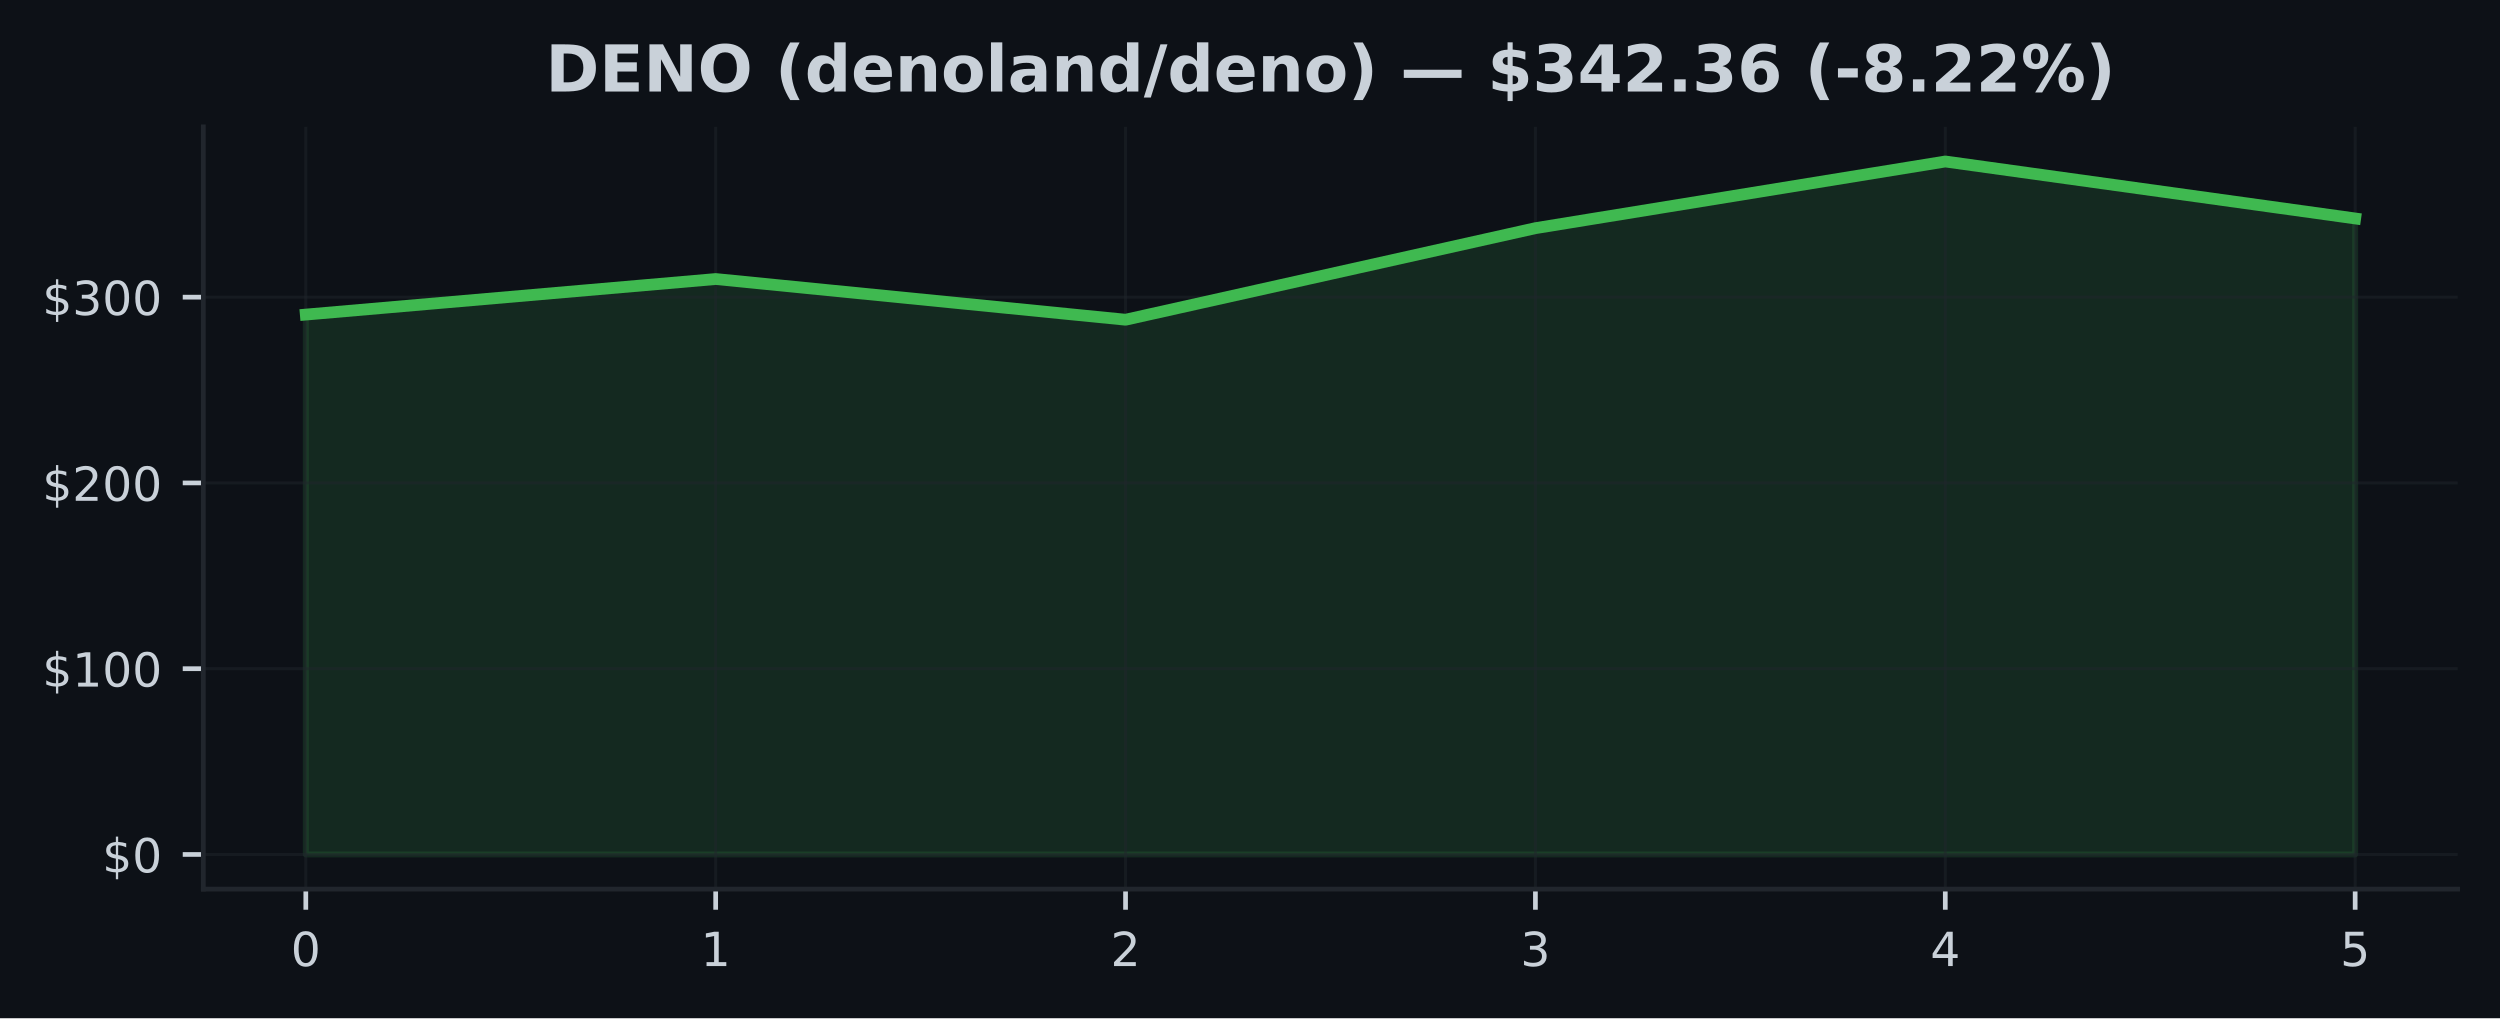
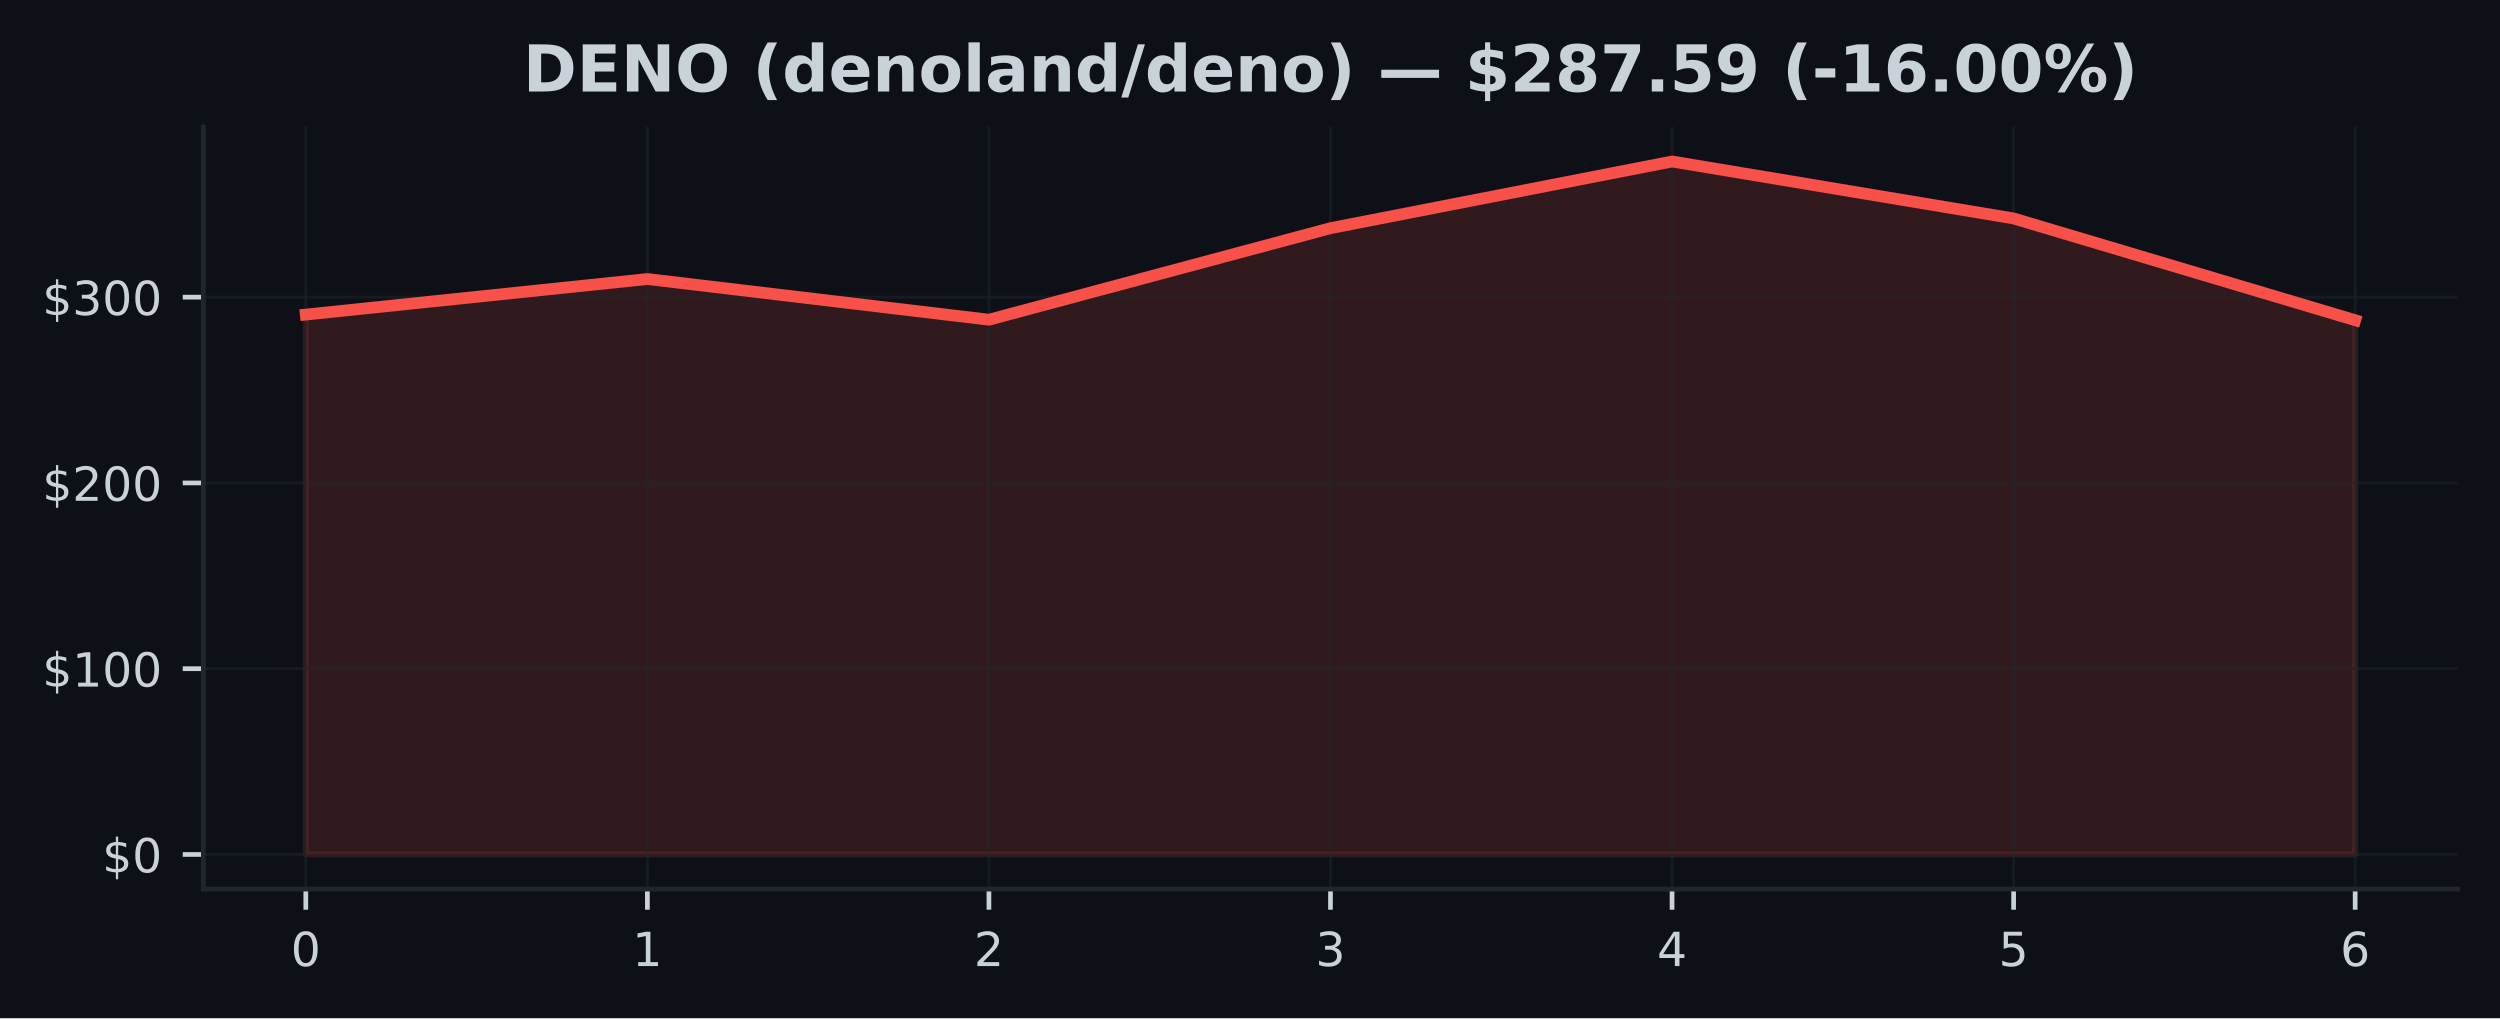
<svg xmlns="http://www.w3.org/2000/svg" xmlns:xlink="http://www.w3.org/1999/xlink" width="424.91pt" height="173.061pt" viewBox="0 0 424.91 173.061" version="1.1">
  <defs>
    <style type="text/css">*{stroke-linejoin: round; stroke-linecap: butt}</style>
  </defs>
  <g id="figure_1">
    <g id="patch_1">
      <path d="M 0 173.061  L 424.91 173.061  L 424.91 0  L 0 0  z " style="fill: #0d1117" />
    </g>
    <g id="axes_1">
      <g id="patch_2">
        <path d="M 34.56 151.118  L 417.71 151.118  L 417.71 21.558  L 34.56 21.558  z " style="fill: #0d1117" />
      </g>
      <g id="FillBetweenPolyCollection_1">
        <defs>
-           <path id="m0f480670f6" d="M 51.976 -27.832  L 51.976 -119.593  L 121.64 -125.636  L 191.303 -118.718  L 260.967 -134.281  L 330.63 -145.613  L 400.294 -135.93  L 400.294 -27.832  L 400.294 -27.832  L 330.63 -27.832  L 260.967 -27.832  L 191.303 -27.832  L 121.64 -27.832  L 51.976 -27.832  z " style="stroke: #3fb950; stroke-opacity: 0.15" />
+           <path id="mc754d5b08d" d="M 51.976 -27.832  L 51.976 -119.593  L 110.029 -125.636  L 168.082 -118.718  L 226.135 -134.281  L 284.188 -145.613  L 342.241 -135.93  L 400.294 -118.636  L 400.294 -27.832  L 400.294 -27.832  L 342.241 -27.832  L 284.188 -27.832  L 226.135 -27.832  L 168.082 -27.832  L 110.029 -27.832  L 51.976 -27.832  z " style="stroke: #f85149; stroke-opacity: 0.15" />
        </defs>
-         <g clip-path="url(#p6de5641d5c)">
-           <use xlink:href="#m0f480670f6" x="0" y="173.061" style="fill: #3fb950; fill-opacity: 0.15; stroke: #3fb950; stroke-opacity: 0.15" />
+         <g clip-path="url(#p083e4c0855)">
+           <use xlink:href="#mc754d5b08d" x="0" y="173.061" style="fill: #f85149; fill-opacity: 0.15; stroke: #f85149; stroke-opacity: 0.15" />
        </g>
      </g>
      <g id="matplotlib.axis_1">
        <g id="xtick_1">
          <g id="line2d_1">
-             <path d="M 51.976 151.118  L 51.976 21.558  " clip-path="url(#p6de5641d5c)" style="fill: none; stroke: #21262d; stroke-opacity: 0.5; stroke-width: 0.5; stroke-linecap: square" />
+             <path d="M 51.976 151.118  L 51.976 21.558  " clip-path="url(#p083e4c0855)" style="fill: none; stroke: #21262d; stroke-opacity: 0.5; stroke-width: 0.5; stroke-linecap: square" />
          </g>
          <g id="line2d_2">
            <defs>
-               <path id="m54c46530bb" d="M 0 0  L 0 3.5  " style="stroke: #c9d1d9; stroke-width: 0.8" />
+               <path id="mc50da87d10" d="M 0 0  L 0 3.5  " style="stroke: #c9d1d9; stroke-width: 0.8" />
            </defs>
            <g>
-               <use xlink:href="#m54c46530bb" x="51.976" y="151.118" style="fill: #c9d1d9; stroke: #c9d1d9; stroke-width: 0.8" />
+               <use xlink:href="#mc50da87d10" x="51.976" y="151.118" style="fill: #c9d1d9; stroke: #c9d1d9; stroke-width: 0.8" />
            </g>
          </g>
          <g id="text_1">
            <g style="fill: #c9d1d9" transform="translate(49.43091 164.197) scale(0.08 -0.08)">
              <defs>
                <path id="DejaVuSans-30" d="M 2034 4250  Q 1547 4250 1301 3770  Q 1056 3291 1056 2328  Q 1056 1369 1301 889  Q 1547 409 2034 409  Q 2525 409 2770 889  Q 3016 1369 3016 2328  Q 3016 3291 2770 3770  Q 2525 4250 2034 4250  z M 2034 4750  Q 2819 4750 3233 4129  Q 3647 3509 3647 2328  Q 3647 1150 3233 529  Q 2819 -91 2034 -91  Q 1250 -91 836 529  Q 422 1150 422 2328  Q 422 3509 836 4129  Q 1250 4750 2034 4750  z " transform="scale(0.015625)" />
              </defs>
              <use xlink:href="#DejaVuSans-30" />
            </g>
          </g>
        </g>
        <g id="xtick_2">
          <g id="line2d_3">
-             <path d="M 121.64 151.118  L 121.64 21.558  " clip-path="url(#p6de5641d5c)" style="fill: none; stroke: #21262d; stroke-opacity: 0.5; stroke-width: 0.5; stroke-linecap: square" />
+             <path d="M 110.029 151.118  L 110.029 21.558  " clip-path="url(#p083e4c0855)" style="fill: none; stroke: #21262d; stroke-opacity: 0.5; stroke-width: 0.5; stroke-linecap: square" />
          </g>
          <g id="line2d_4">
            <g>
-               <use xlink:href="#m54c46530bb" x="121.64" y="151.118" style="fill: #c9d1d9; stroke: #c9d1d9; stroke-width: 0.8" />
+               <use xlink:href="#mc50da87d10" x="110.029" y="151.118" style="fill: #c9d1d9; stroke: #c9d1d9; stroke-width: 0.8" />
            </g>
          </g>
          <g id="text_2">
-             <g style="fill: #c9d1d9" transform="translate(119.0945 164.197) scale(0.08 -0.08)">
+             <g style="fill: #c9d1d9" transform="translate(107.4839 164.197) scale(0.08 -0.08)">
              <defs>
                <path id="DejaVuSans-31" d="M 794 531  L 1825 531  L 1825 4091  L 703 3866  L 703 4441  L 1819 4666  L 2450 4666  L 2450 531  L 3481 531  L 3481 0  L 794 0  L 794 531  z " transform="scale(0.015625)" />
              </defs>
              <use xlink:href="#DejaVuSans-31" />
            </g>
          </g>
        </g>
        <g id="xtick_3">
          <g id="line2d_5">
-             <path d="M 191.303 151.118  L 191.303 21.558  " clip-path="url(#p6de5641d5c)" style="fill: none; stroke: #21262d; stroke-opacity: 0.5; stroke-width: 0.5; stroke-linecap: square" />
+             <path d="M 168.082 151.118  L 168.082 21.558  " clip-path="url(#p083e4c0855)" style="fill: none; stroke: #21262d; stroke-opacity: 0.5; stroke-width: 0.5; stroke-linecap: square" />
          </g>
          <g id="line2d_6">
            <g>
-               <use xlink:href="#m54c46530bb" x="191.303" y="151.118" style="fill: #c9d1d9; stroke: #c9d1d9; stroke-width: 0.8" />
+               <use xlink:href="#mc50da87d10" x="168.082" y="151.118" style="fill: #c9d1d9; stroke: #c9d1d9; stroke-width: 0.8" />
            </g>
          </g>
          <g id="text_3">
-             <g style="fill: #c9d1d9" transform="translate(188.7582 164.197) scale(0.08 -0.08)">
+             <g style="fill: #c9d1d9" transform="translate(165.537 164.197) scale(0.08 -0.08)">
              <defs>
                <path id="DejaVuSans-32" d="M 1228 531  L 3431 531  L 3431 0  L 469 0  L 469 531  Q 828 903 1448 1529  Q 2069 2156 2228 2338  Q 2531 2678 2651 2914  Q 2772 3150 2772 3378  Q 2772 3750 2511 3984  Q 2250 4219 1831 4219  Q 1534 4219 1204 4116  Q 875 4013 500 3803  L 500 4441  Q 881 4594 1212 4672  Q 1544 4750 1819 4750  Q 2544 4750 2975 4387  Q 3406 4025 3406 3419  Q 3406 3131 3298 2873  Q 3191 2616 2906 2266  Q 2828 2175 2409 1742  Q 1991 1309 1228 531  z " transform="scale(0.015625)" />
              </defs>
              <use xlink:href="#DejaVuSans-32" />
            </g>
          </g>
        </g>
        <g id="xtick_4">
          <g id="line2d_7">
-             <path d="M 260.967 151.118  L 260.967 21.558  " clip-path="url(#p6de5641d5c)" style="fill: none; stroke: #21262d; stroke-opacity: 0.5; stroke-width: 0.5; stroke-linecap: square" />
+             <path d="M 226.135 151.118  L 226.135 21.558  " clip-path="url(#p083e4c0855)" style="fill: none; stroke: #21262d; stroke-opacity: 0.5; stroke-width: 0.5; stroke-linecap: square" />
          </g>
          <g id="line2d_8">
            <g>
-               <use xlink:href="#m54c46530bb" x="260.967" y="151.118" style="fill: #c9d1d9; stroke: #c9d1d9; stroke-width: 0.8" />
+               <use xlink:href="#mc50da87d10" x="226.135" y="151.118" style="fill: #c9d1d9; stroke: #c9d1d9; stroke-width: 0.8" />
            </g>
          </g>
          <g id="text_4">
-             <g style="fill: #c9d1d9" transform="translate(258.4218 164.197) scale(0.08 -0.08)">
+             <g style="fill: #c9d1d9" transform="translate(223.59 164.197) scale(0.08 -0.08)">
              <defs>
                <path id="DejaVuSans-33" d="M 2597 2516  Q 3050 2419 3304 2112  Q 3559 1806 3559 1356  Q 3559 666 3084 287  Q 2609 -91 1734 -91  Q 1441 -91 1130 -33  Q 819 25 488 141  L 488 750  Q 750 597 1062 519  Q 1375 441 1716 441  Q 2309 441 2620 675  Q 2931 909 2931 1356  Q 2931 1769 2642 2001  Q 2353 2234 1838 2234  L 1294 2234  L 1294 2753  L 1863 2753  Q 2328 2753 2575 2939  Q 2822 3125 2822 3475  Q 2822 3834 2567 4026  Q 2313 4219 1838 4219  Q 1578 4219 1281 4162  Q 984 4106 628 3988  L 628 4550  Q 988 4650 1302 4700  Q 1616 4750 1894 4750  Q 2613 4750 3031 4423  Q 3450 4097 3450 3541  Q 3450 3153 3228 2886  Q 3006 2619 2597 2516  z " transform="scale(0.015625)" />
              </defs>
              <use xlink:href="#DejaVuSans-33" />
            </g>
          </g>
        </g>
        <g id="xtick_5">
          <g id="line2d_9">
-             <path d="M 330.63 151.118  L 330.63 21.558  " clip-path="url(#p6de5641d5c)" style="fill: none; stroke: #21262d; stroke-opacity: 0.5; stroke-width: 0.5; stroke-linecap: square" />
+             <path d="M 284.188 151.118  L 284.188 21.558  " clip-path="url(#p083e4c0855)" style="fill: none; stroke: #21262d; stroke-opacity: 0.5; stroke-width: 0.5; stroke-linecap: square" />
          </g>
          <g id="line2d_10">
            <g>
-               <use xlink:href="#m54c46530bb" x="330.63" y="151.118" style="fill: #c9d1d9; stroke: #c9d1d9; stroke-width: 0.8" />
+               <use xlink:href="#mc50da87d10" x="284.188" y="151.118" style="fill: #c9d1d9; stroke: #c9d1d9; stroke-width: 0.8" />
            </g>
          </g>
          <g id="text_5">
-             <g style="fill: #c9d1d9" transform="translate(328.0855 164.197) scale(0.08 -0.08)">
+             <g style="fill: #c9d1d9" transform="translate(281.643 164.197) scale(0.08 -0.08)">
              <defs>
                <path id="DejaVuSans-34" d="M 2419 4116  L 825 1625  L 2419 1625  L 2419 4116  z M 2253 4666  L 3047 4666  L 3047 1625  L 3713 1625  L 3713 1100  L 3047 1100  L 3047 0  L 2419 0  L 2419 1100  L 313 1100  L 313 1709  L 2253 4666  z " transform="scale(0.015625)" />
              </defs>
              <use xlink:href="#DejaVuSans-34" />
            </g>
          </g>
        </g>
        <g id="xtick_6">
          <g id="line2d_11">
-             <path d="M 400.294 151.118  L 400.294 21.558  " clip-path="url(#p6de5641d5c)" style="fill: none; stroke: #21262d; stroke-opacity: 0.5; stroke-width: 0.5; stroke-linecap: square" />
+             <path d="M 342.241 151.118  L 342.241 21.558  " clip-path="url(#p083e4c0855)" style="fill: none; stroke: #21262d; stroke-opacity: 0.5; stroke-width: 0.5; stroke-linecap: square" />
          </g>
          <g id="line2d_12">
            <g>
-               <use xlink:href="#m54c46530bb" x="400.294" y="151.118" style="fill: #c9d1d9; stroke: #c9d1d9; stroke-width: 0.8" />
+               <use xlink:href="#mc50da87d10" x="342.241" y="151.118" style="fill: #c9d1d9; stroke: #c9d1d9; stroke-width: 0.8" />
            </g>
          </g>
          <g id="text_6">
+             <g style="fill: #c9d1d9" transform="translate(339.6961 164.197) scale(0.08 -0.08)">
+               <defs>
+                 <path id="DejaVuSans-35" d="M 691 4666  L 3169 4666  L 3169 4134  L 1269 4134  L 1269 2991  Q 1406 3038 1543 3061  Q 1681 3084 1819 3084  Q 2600 3084 3056 2656  Q 3513 2228 3513 1497  Q 3513 744 3044 326  Q 2575 -91 1722 -91  Q 1428 -91 1123 -41  Q 819 9 494 109  L 494 744  Q 775 591 1075 516  Q 1375 441 1709 441  Q 2250 441 2565 725  Q 2881 1009 2881 1497  Q 2881 1984 2565 2268  Q 2250 2553 1709 2553  Q 1456 2553 1204 2497  Q 953 2441 691 2322  L 691 4666  z " transform="scale(0.015625)" />
+               </defs>
+               <use xlink:href="#DejaVuSans-35" />
+             </g>
+           </g>
+         </g>
+         <g id="xtick_7">
+           <g id="line2d_13">
+             <path d="M 400.294 151.118  L 400.294 21.558  " clip-path="url(#p083e4c0855)" style="fill: none; stroke: #21262d; stroke-opacity: 0.5; stroke-width: 0.5; stroke-linecap: square" />
+           </g>
+           <g id="line2d_14">
+             <g>
+               <use xlink:href="#mc50da87d10" x="400.294" y="151.118" style="fill: #c9d1d9; stroke: #c9d1d9; stroke-width: 0.8" />
+             </g>
+           </g>
+           <g id="text_7">
            <g style="fill: #c9d1d9" transform="translate(397.7491 164.197) scale(0.08 -0.08)">
              <defs>
-                 <path id="DejaVuSans-35" d="M 691 4666  L 3169 4666  L 3169 4134  L 1269 4134  L 1269 2991  Q 1406 3038 1543 3061  Q 1681 3084 1819 3084  Q 2600 3084 3056 2656  Q 3513 2228 3513 1497  Q 3513 744 3044 326  Q 2575 -91 1722 -91  Q 1428 -91 1123 -41  Q 819 9 494 109  L 494 744  Q 775 591 1075 516  Q 1375 441 1709 441  Q 2250 441 2565 725  Q 2881 1009 2881 1497  Q 2881 1984 2565 2268  Q 2250 2553 1709 2553  Q 1456 2553 1204 2497  Q 953 2441 691 2322  L 691 4666  z " transform="scale(0.015625)" />
-               </defs>
-               <use xlink:href="#DejaVuSans-35" />
+                 <path id="DejaVuSans-36" d="M 2113 2584  Q 1688 2584 1439 2293  Q 1191 2003 1191 1497  Q 1191 994 1439 701  Q 1688 409 2113 409  Q 2538 409 2786 701  Q 3034 994 3034 1497  Q 3034 2003 2786 2293  Q 2538 2584 2113 2584  z M 3366 4563  L 3366 3988  Q 3128 4100 2886 4159  Q 2644 4219 2406 4219  Q 1781 4219 1451 3797  Q 1122 3375 1075 2522  Q 1259 2794 1537 2939  Q 1816 3084 2150 3084  Q 2853 3084 3261 2657  Q 3669 2231 3669 1497  Q 3669 778 3244 343  Q 2819 -91 2113 -91  Q 1303 -91 875 529  Q 447 1150 447 2328  Q 447 3434 972 4092  Q 1497 4750 2381 4750  Q 2619 4750 2861 4703  Q 3103 4656 3366 4563  z " transform="scale(0.015625)" />
+               </defs>
+               <use xlink:href="#DejaVuSans-36" />
            </g>
          </g>
        </g>
      </g>
      <g id="matplotlib.axis_2">
        <g id="ytick_1">
-           <g id="line2d_13">
-             <path d="M 34.56 145.229  L 417.71 145.229  " clip-path="url(#p6de5641d5c)" style="fill: none; stroke: #21262d; stroke-opacity: 0.5; stroke-width: 0.5; stroke-linecap: square" />
-           </g>
-           <g id="line2d_14">
+           <g id="line2d_15">
+             <path d="M 34.56 145.229  L 417.71 145.229  " clip-path="url(#p083e4c0855)" style="fill: none; stroke: #21262d; stroke-opacity: 0.5; stroke-width: 0.5; stroke-linecap: square" />
+           </g>
+           <g id="line2d_16">
            <defs>
-               <path id="m7e74f88d2f" d="M 0 0  L -3.5 0  " style="stroke: #c9d1d9; stroke-width: 0.8" />
+               <path id="m2c2df29577" d="M 0 0  L -3.5 0  " style="stroke: #c9d1d9; stroke-width: 0.8" />
            </defs>
            <g>
-               <use xlink:href="#m7e74f88d2f" x="34.56" y="145.229" style="fill: #c9d1d9; stroke: #c9d1d9; stroke-width: 0.8" />
-             </g>
-           </g>
-           <g id="text_7">
+               <use xlink:href="#m2c2df29577" x="34.56" y="145.229" style="fill: #c9d1d9; stroke: #c9d1d9; stroke-width: 0.8" />
+             </g>
+           </g>
+           <g id="text_8">
            <g style="fill: #c9d1d9" transform="translate(17.38 148.2686) scale(0.08 -0.08)">
              <defs>
                <path id="DejaVuSans-24" d="M 2163 -941  L 1850 -941  L 1847 0  Q 1519 6 1191 76  Q 863 147 531 288  L 531 850  Q 850 650 1176 548  Q 1503 447 1850 444  L 1850 1869  Q 1159 1981 845 2250  Q 531 2519 531 2988  Q 531 3497 872 3790  Q 1213 4084 1850 4128  L 1850 4863  L 2163 4863  L 2163 4138  Q 2453 4125 2725 4076  Q 2997 4028 3256 3944  L 3256 3397  Q 2997 3528 2723 3600  Q 2450 3672 2163 3684  L 2163 2350  Q 2872 2241 3206 1959  Q 3541 1678 3541 1191  Q 3541 663 3186 358  Q 2831 53 2163 6  L 2163 -941  z M 1850 2406  L 1850 3688  Q 1488 3647 1297 3481  Q 1106 3316 1106 3041  Q 1106 2772 1282 2622  Q 1459 2472 1850 2406  z M 2163 1806  L 2163 453  Q 2559 506 2761 678  Q 2963 850 2963 1131  Q 2963 1406 2770 1568  Q 2578 1731 2163 1806  z " transform="scale(0.015625)" />
              </defs>
              <use xlink:href="#DejaVuSans-24" />
              <use xlink:href="#DejaVuSans-30" transform="translate(63.62305 0)" />
            </g>
          </g>
        </g>
        <g id="ytick_2">
-           <g id="line2d_15">
-             <path d="M 34.56 113.655  L 417.71 113.655  " clip-path="url(#p6de5641d5c)" style="fill: none; stroke: #21262d; stroke-opacity: 0.5; stroke-width: 0.5; stroke-linecap: square" />
-           </g>
-           <g id="line2d_16">
-             <g>
-               <use xlink:href="#m7e74f88d2f" x="34.56" y="113.655" style="fill: #c9d1d9; stroke: #c9d1d9; stroke-width: 0.8" />
-             </g>
-           </g>
-           <g id="text_8">
+           <g id="line2d_17">
+             <path d="M 34.56 113.655  L 417.71 113.655  " clip-path="url(#p083e4c0855)" style="fill: none; stroke: #21262d; stroke-opacity: 0.5; stroke-width: 0.5; stroke-linecap: square" />
+           </g>
+           <g id="line2d_18">
+             <g>
+               <use xlink:href="#m2c2df29577" x="34.56" y="113.655" style="fill: #c9d1d9; stroke: #c9d1d9; stroke-width: 0.8" />
+             </g>
+           </g>
+           <g id="text_9">
            <g style="fill: #c9d1d9" transform="translate(7.2 116.6942) scale(0.08 -0.08)">
              <use xlink:href="#DejaVuSans-24" />
              <use xlink:href="#DejaVuSans-31" transform="translate(63.62305 0)" />
              <use xlink:href="#DejaVuSans-30" transform="translate(127.2461 0)" />
              <use xlink:href="#DejaVuSans-30" transform="translate(190.8691 0)" />
            </g>
          </g>
        </g>
        <g id="ytick_3">
-           <g id="line2d_17">
-             <path d="M 34.56 82.08  L 417.71 82.08  " clip-path="url(#p6de5641d5c)" style="fill: none; stroke: #21262d; stroke-opacity: 0.5; stroke-width: 0.5; stroke-linecap: square" />
-           </g>
-           <g id="line2d_18">
-             <g>
-               <use xlink:href="#m7e74f88d2f" x="34.56" y="82.08" style="fill: #c9d1d9; stroke: #c9d1d9; stroke-width: 0.8" />
-             </g>
-           </g>
-           <g id="text_9">
+           <g id="line2d_19">
+             <path d="M 34.56 82.08  L 417.71 82.08  " clip-path="url(#p083e4c0855)" style="fill: none; stroke: #21262d; stroke-opacity: 0.5; stroke-width: 0.5; stroke-linecap: square" />
+           </g>
+           <g id="line2d_20">
+             <g>
+               <use xlink:href="#m2c2df29577" x="34.56" y="82.08" style="fill: #c9d1d9; stroke: #c9d1d9; stroke-width: 0.8" />
+             </g>
+           </g>
+           <g id="text_10">
            <g style="fill: #c9d1d9" transform="translate(7.2 85.11985) scale(0.08 -0.08)">
              <use xlink:href="#DejaVuSans-24" />
              <use xlink:href="#DejaVuSans-32" transform="translate(63.62305 0)" />
              <use xlink:href="#DejaVuSans-30" transform="translate(127.2461 0)" />
              <use xlink:href="#DejaVuSans-30" transform="translate(190.8691 0)" />
            </g>
          </g>
        </g>
        <g id="ytick_4">
-           <g id="line2d_19">
-             <path d="M 34.56 50.506  L 417.71 50.506  " clip-path="url(#p6de5641d5c)" style="fill: none; stroke: #21262d; stroke-opacity: 0.5; stroke-width: 0.5; stroke-linecap: square" />
-           </g>
-           <g id="line2d_20">
-             <g>
-               <use xlink:href="#m7e74f88d2f" x="34.56" y="50.506" style="fill: #c9d1d9; stroke: #c9d1d9; stroke-width: 0.8" />
-             </g>
-           </g>
-           <g id="text_10">
+           <g id="line2d_21">
+             <path d="M 34.56 50.506  L 417.71 50.506  " clip-path="url(#p083e4c0855)" style="fill: none; stroke: #21262d; stroke-opacity: 0.5; stroke-width: 0.5; stroke-linecap: square" />
+           </g>
+           <g id="line2d_22">
+             <g>
+               <use xlink:href="#m2c2df29577" x="34.56" y="50.506" style="fill: #c9d1d9; stroke: #c9d1d9; stroke-width: 0.8" />
+             </g>
+           </g>
+           <g id="text_11">
            <g style="fill: #c9d1d9" transform="translate(7.2 53.5455) scale(0.08 -0.08)">
              <use xlink:href="#DejaVuSans-24" />
              <use xlink:href="#DejaVuSans-33" transform="translate(63.62305 0)" />
              <use xlink:href="#DejaVuSans-30" transform="translate(127.2461 0)" />
              <use xlink:href="#DejaVuSans-30" transform="translate(190.8691 0)" />
            </g>
          </g>
        </g>
      </g>
-       <g id="line2d_21">
-         <path d="M 51.976 53.468  L 121.64 47.424  L 191.303 54.342  L 260.967 38.779  L 330.63 27.447  L 400.294 37.131  " clip-path="url(#p6de5641d5c)" style="fill: none; stroke: #3fb950; stroke-width: 2; stroke-linecap: square" />
+       <g id="line2d_23">
+         <path d="M 51.976 53.468  L 110.029 47.424  L 168.082 54.342  L 226.135 38.779  L 284.188 27.447  L 342.241 37.131  L 400.294 54.425  " clip-path="url(#p083e4c0855)" style="fill: none; stroke: #f85149; stroke-width: 2; stroke-linecap: square" />
      </g>
      <g id="patch_3">
        <path d="M 34.56 151.118  L 34.56 21.558  " style="fill: none; stroke: #21262d; stroke-width: 0.8; stroke-linejoin: miter; stroke-linecap: square" />
      </g>
      <g id="patch_4">
        <path d="M 34.56 151.118  L 417.71 151.118  " style="fill: none; stroke: #21262d; stroke-width: 0.8; stroke-linejoin: miter; stroke-linecap: square" />
      </g>
-       <g id="text_11">
-         <g style="fill: #c9d1d9" transform="translate(92.72562 15.55828) scale(0.11 -0.11)">
+       <g id="text_12">
+         <g style="fill: #c9d1d9" transform="translate(88.89883 15.55828) scale(0.11 -0.11)">
          <defs>
            <path id="DejaVuSans-Bold-44" d="M 1791 3756  L 1791 909  L 2222 909  Q 2959 909 3348 1275  Q 3738 1641 3738 2338  Q 3738 3031 3350 3393  Q 2963 3756 2222 3756  L 1791 3756  z M 588 4666  L 1856 4666  Q 2919 4666 3439 4514  Q 3959 4363 4331 4000  Q 4659 3684 4818 3271  Q 4978 2859 4978 2338  Q 4978 1809 4818 1395  Q 4659 981 4331 666  Q 3956 303 3431 151  Q 2906 0 1856 0  L 588 0  L 588 4666  z " transform="scale(0.015625)" />
            <path id="DejaVuSans-Bold-45" d="M 588 4666  L 3834 4666  L 3834 3756  L 1791 3756  L 1791 2888  L 3713 2888  L 3713 1978  L 1791 1978  L 1791 909  L 3903 909  L 3903 0  L 588 0  L 588 4666  z " transform="scale(0.015625)" />
            <path id="DejaVuSans-Bold-4e" d="M 588 4666  L 1931 4666  L 3628 1466  L 3628 4666  L 4769 4666  L 4769 0  L 3425 0  L 1728 3200  L 1728 0  L 588 0  L 588 4666  z " transform="scale(0.015625)" />
            <path id="DejaVuSans-Bold-4f" d="M 2719 3878  Q 2169 3878 1866 3472  Q 1563 3066 1563 2328  Q 1563 1594 1866 1187  Q 2169 781 2719 781  Q 3272 781 3575 1187  Q 3878 1594 3878 2328  Q 3878 3066 3575 3472  Q 3272 3878 2719 3878  z M 2719 4750  Q 3844 4750 4481 4106  Q 5119 3463 5119 2328  Q 5119 1197 4481 553  Q 3844 -91 2719 -91  Q 1597 -91 958 553  Q 319 1197 319 2328  Q 319 3463 958 4106  Q 1597 4750 2719 4750  z " transform="scale(0.015625)" />
            <path id="DejaVuSans-Bold-20" transform="scale(0.015625)" />
            <path id="DejaVuSans-Bold-28" d="M 2413 -844  L 1484 -844  Q 1006 -72 778 623  Q 550 1319 550 2003  Q 550 2688 779 3389  Q 1009 4091 1484 4856  L 2413 4856  Q 2013 4116 1813 3408  Q 1613 2700 1613 2009  Q 1613 1319 1811 609  Q 2009 -100 2413 -844  z " transform="scale(0.015625)" />
            <path id="DejaVuSans-Bold-64" d="M 2919 2988  L 2919 4863  L 4044 4863  L 4044 0  L 2919 0  L 2919 506  Q 2688 197 2409 53  Q 2131 -91 1766 -91  Q 1119 -91 703 423  Q 288 938 288 1747  Q 288 2556 703 3070  Q 1119 3584 1766 3584  Q 2128 3584 2408 3439  Q 2688 3294 2919 2988  z M 2181 722  Q 2541 722 2730 984  Q 2919 1247 2919 1747  Q 2919 2247 2730 2509  Q 2541 2772 2181 2772  Q 1825 2772 1636 2509  Q 1447 2247 1447 1747  Q 1447 1247 1636 984  Q 1825 722 2181 722  z " transform="scale(0.015625)" />
            <path id="DejaVuSans-Bold-65" d="M 4031 1759  L 4031 1441  L 1416 1441  Q 1456 1047 1700 850  Q 1944 653 2381 653  Q 2734 653 3104 758  Q 3475 863 3866 1075  L 3866 213  Q 3469 63 3072 -14  Q 2675 -91 2278 -91  Q 1328 -91 801 392  Q 275 875 275 1747  Q 275 2603 792 3093  Q 1309 3584 2216 3584  Q 3041 3584 3536 3087  Q 4031 2591 4031 1759  z M 2881 2131  Q 2881 2450 2695 2645  Q 2509 2841 2209 2841  Q 1884 2841 1681 2658  Q 1478 2475 1428 2131  L 2881 2131  z " transform="scale(0.015625)" />
            <path id="DejaVuSans-Bold-6e" d="M 4056 2131  L 4056 0  L 2931 0  L 2931 347  L 2931 1631  Q 2931 2084 2911 2256  Q 2891 2428 2841 2509  Q 2775 2619 2662 2680  Q 2550 2741 2406 2741  Q 2056 2741 1856 2470  Q 1656 2200 1656 1722  L 1656 0  L 538 0  L 538 3500  L 1656 3500  L 1656 2988  Q 1909 3294 2193 3439  Q 2478 3584 2822 3584  Q 3428 3584 3742 3212  Q 4056 2841 4056 2131  z " transform="scale(0.015625)" />
            <path id="DejaVuSans-Bold-6f" d="M 2203 2784  Q 1831 2784 1636 2517  Q 1441 2250 1441 1747  Q 1441 1244 1636 976  Q 1831 709 2203 709  Q 2569 709 2762 976  Q 2956 1244 2956 1747  Q 2956 2250 2762 2517  Q 2569 2784 2203 2784  z M 2203 3584  Q 3106 3584 3614 3096  Q 4122 2609 4122 1747  Q 4122 884 3614 396  Q 3106 -91 2203 -91  Q 1297 -91 786 396  Q 275 884 275 1747  Q 275 2609 786 3096  Q 1297 3584 2203 3584  z " transform="scale(0.015625)" />
            <path id="DejaVuSans-Bold-6c" d="M 538 4863  L 1656 4863  L 1656 0  L 538 0  L 538 4863  z " transform="scale(0.015625)" />
            <path id="DejaVuSans-Bold-61" d="M 2106 1575  Q 1756 1575 1579 1456  Q 1403 1338 1403 1106  Q 1403 894 1545 773  Q 1688 653 1941 653  Q 2256 653 2472 879  Q 2688 1106 2688 1447  L 2688 1575  L 2106 1575  z M 3816 1997  L 3816 0  L 2688 0  L 2688 519  Q 2463 200 2181 54  Q 1900 -91 1497 -91  Q 953 -91 614 226  Q 275 544 275 1050  Q 275 1666 698 1953  Q 1122 2241 2028 2241  L 2688 2241  L 2688 2328  Q 2688 2594 2478 2717  Q 2269 2841 1825 2841  Q 1466 2841 1156 2769  Q 847 2697 581 2553  L 581 3406  Q 941 3494 1303 3539  Q 1666 3584 2028 3584  Q 2975 3584 3395 3211  Q 3816 2838 3816 1997  z " transform="scale(0.015625)" />
            <path id="DejaVuSans-Bold-2f" d="M 1644 4666  L 2338 4666  L 691 -594  L 0 -594  L 1644 4666  z " transform="scale(0.015625)" />
            <path id="DejaVuSans-Bold-29" d="M 513 -844  Q 913 -100 1113 609  Q 1313 1319 1313 2009  Q 1313 2700 1113 3408  Q 913 4116 513 4856  L 1441 4856  Q 1916 4091 2145 3389  Q 2375 2688 2375 2003  Q 2375 1319 2147 623  Q 1919 -72 1441 -844  L 513 -844  z " transform="scale(0.015625)" />
            <path id="DejaVuSans-Bold-2014" d="M 344 2156  L 6056 2156  L 6056 1350  L 344 1350  L 344 2156  z " transform="scale(0.015625)" />
            <path id="DejaVuSans-Bold-24" d="M 2484 -941  L 1978 -941  L 1975 0  Q 1584 16 1218 87  Q 853 159 506 288  L 506 1106  Q 866 922 1233 823  Q 1600 725 1978 713  L 1978 1684  L 1875 1703  Q 1128 1834 814 2115  Q 500 2397 500 2925  Q 500 3484 883 3798  Q 1266 4113 1975 4141  L 1978 4863  L 2484 4863  L 2484 4153  Q 2797 4128 3109 4075  Q 3422 4022 3738 3938  L 3738 3144  Q 3425 3275 3112 3348  Q 2800 3422 2484 3438  L 2484 2541  L 2584 2522  Q 3378 2397 3698 2105  Q 4019 1813 4019 1241  Q 4019 666 3637 358  Q 3256 50 2484 6  L 2484 -941  z M 1978 2613  L 1978 3428  Q 1756 3416 1623 3308  Q 1491 3200 1491 3034  Q 1491 2850 1612 2745  Q 1734 2641 1978 2613  z M 2484 1594  L 2484 725  Q 2756 728 2892 831  Q 3028 934 3028 1141  Q 3028 1353 2903 1458  Q 2778 1563 2484 1594  z " transform="scale(0.015625)" />
-             <path id="DejaVuSans-Bold-33" d="M 2981 2516  Q 3453 2394 3698 2092  Q 3944 1791 3944 1325  Q 3944 631 3412 270  Q 2881 -91 1863 -91  Q 1503 -91 1142 -33  Q 781 25 428 141  L 428 1069  Q 766 900 1098 814  Q 1431 728 1753 728  Q 2231 728 2486 893  Q 2741 1059 2741 1369  Q 2741 1688 2480 1852  Q 2219 2016 1709 2016  L 1228 2016  L 1228 2791  L 1734 2791  Q 2188 2791 2409 2933  Q 2631 3075 2631 3366  Q 2631 3634 2415 3781  Q 2200 3928 1806 3928  Q 1516 3928 1219 3862  Q 922 3797 628 3669  L 628 4550  Q 984 4650 1334 4700  Q 1684 4750 2022 4750  Q 2931 4750 3382 4451  Q 3834 4153 3834 3553  Q 3834 3144 3618 2883  Q 3403 2622 2981 2516  z " transform="scale(0.015625)" />
-             <path id="DejaVuSans-Bold-34" d="M 2356 3675  L 1038 1722  L 2356 1722  L 2356 3675  z M 2156 4666  L 3494 4666  L 3494 1722  L 4159 1722  L 4159 850  L 3494 850  L 3494 0  L 2356 0  L 2356 850  L 288 850  L 288 1881  L 2156 4666  z " transform="scale(0.015625)" />
            <path id="DejaVuSans-Bold-32" d="M 1844 884  L 3897 884  L 3897 0  L 506 0  L 506 884  L 2209 2388  Q 2438 2594 2547 2791  Q 2656 2988 2656 3200  Q 2656 3528 2436 3728  Q 2216 3928 1850 3928  Q 1569 3928 1234 3808  Q 900 3688 519 3450  L 519 4475  Q 925 4609 1322 4679  Q 1719 4750 2100 4750  Q 2938 4750 3402 4381  Q 3866 4013 3866 3353  Q 3866 2972 3669 2642  Q 3472 2313 2841 1759  L 1844 884  z " transform="scale(0.015625)" />
+             <path id="DejaVuSans-Bold-38" d="M 2228 2088  Q 1891 2088 1709 1903  Q 1528 1719 1528 1375  Q 1528 1031 1709 848  Q 1891 666 2228 666  Q 2563 666 2741 848  Q 2919 1031 2919 1375  Q 2919 1722 2741 1905  Q 2563 2088 2228 2088  z M 1350 2484  Q 925 2613 709 2878  Q 494 3144 494 3541  Q 494 4131 934 4440  Q 1375 4750 2228 4750  Q 3075 4750 3515 4442  Q 3956 4134 3956 3541  Q 3956 3144 3739 2878  Q 3522 2613 3097 2484  Q 3572 2353 3814 2058  Q 4056 1763 4056 1313  Q 4056 619 3595 264  Q 3134 -91 2228 -91  Q 1319 -91 855 264  Q 391 619 391 1313  Q 391 1763 633 2058  Q 875 2353 1350 2484  z M 1631 3419  Q 1631 3141 1786 2991  Q 1941 2841 2228 2841  Q 2509 2841 2662 2991  Q 2816 3141 2816 3419  Q 2816 3697 2662 3845  Q 2509 3994 2228 3994  Q 1941 3994 1786 3844  Q 1631 3694 1631 3419  z " transform="scale(0.015625)" />
+             <path id="DejaVuSans-Bold-37" d="M 428 4666  L 3944 4666  L 3944 3988  L 2125 0  L 953 0  L 2675 3781  L 428 3781  L 428 4666  z " transform="scale(0.015625)" />
            <path id="DejaVuSans-Bold-2e" d="M 653 1209  L 1778 1209  L 1778 0  L 653 0  L 653 1209  z " transform="scale(0.015625)" />
+             <path id="DejaVuSans-Bold-35" d="M 678 4666  L 3669 4666  L 3669 3781  L 1638 3781  L 1638 3059  Q 1775 3097 1914 3117  Q 2053 3138 2203 3138  Q 3056 3138 3531 2711  Q 4006 2284 4006 1522  Q 4006 766 3489 337  Q 2972 -91 2053 -91  Q 1656 -91 1267 -14  Q 878 63 494 219  L 494 1166  Q 875 947 1217 837  Q 1559 728 1863 728  Q 2300 728 2551 942  Q 2803 1156 2803 1522  Q 2803 1891 2551 2103  Q 2300 2316 1863 2316  Q 1603 2316 1309 2248  Q 1016 2181 678 2041  L 678 4666  z " transform="scale(0.015625)" />
+             <path id="DejaVuSans-Bold-39" d="M 641 103  L 641 966  Q 928 831 1190 764  Q 1453 697 1709 697  Q 2247 697 2547 995  Q 2847 1294 2900 1881  Q 2688 1725 2447 1647  Q 2206 1569 1925 1569  Q 1209 1569 770 1986  Q 331 2403 331 3084  Q 331 3838 820 4291  Q 1309 4744 2131 4744  Q 3044 4744 3544 4128  Q 4044 3513 4044 2388  Q 4044 1231 3459 570  Q 2875 -91 1856 -91  Q 1528 -91 1228 -42  Q 928 6 641 103  z M 2125 2350  Q 2441 2350 2600 2554  Q 2759 2759 2759 3169  Q 2759 3575 2600 3781  Q 2441 3988 2125 3988  Q 1809 3988 1650 3781  Q 1491 3575 1491 3169  Q 1491 2759 1650 2554  Q 1809 2350 2125 2350  z " transform="scale(0.015625)" />
+             <path id="DejaVuSans-Bold-2d" d="M 347 2297  L 2309 2297  L 2309 1388  L 347 1388  L 347 2297  z " transform="scale(0.015625)" />
+             <path id="DejaVuSans-Bold-31" d="M 750 831  L 1813 831  L 1813 3847  L 722 3622  L 722 4441  L 1806 4666  L 2950 4666  L 2950 831  L 4013 831  L 4013 0  L 750 0  L 750 831  z " transform="scale(0.015625)" />
            <path id="DejaVuSans-Bold-36" d="M 2316 2303  Q 2000 2303 1842 2098  Q 1684 1894 1684 1484  Q 1684 1075 1842 870  Q 2000 666 2316 666  Q 2634 666 2792 870  Q 2950 1075 2950 1484  Q 2950 1894 2792 2098  Q 2634 2303 2316 2303  z M 3803 4544  L 3803 3681  Q 3506 3822 3243 3889  Q 2981 3956 2731 3956  Q 2194 3956 1894 3657  Q 1594 3359 1544 2772  Q 1750 2925 1990 3001  Q 2231 3078 2516 3078  Q 3231 3078 3670 2659  Q 4109 2241 4109 1563  Q 4109 813 3618 361  Q 3128 -91 2303 -91  Q 1394 -91 895 523  Q 397 1138 397 2266  Q 397 3422 980 4083  Q 1563 4744 2578 4744  Q 2900 4744 3203 4694  Q 3506 4644 3803 4544  z " transform="scale(0.015625)" />
-             <path id="DejaVuSans-Bold-2d" d="M 347 2297  L 2309 2297  L 2309 1388  L 347 1388  L 347 2297  z " transform="scale(0.015625)" />
-             <path id="DejaVuSans-Bold-38" d="M 2228 2088  Q 1891 2088 1709 1903  Q 1528 1719 1528 1375  Q 1528 1031 1709 848  Q 1891 666 2228 666  Q 2563 666 2741 848  Q 2919 1031 2919 1375  Q 2919 1722 2741 1905  Q 2563 2088 2228 2088  z M 1350 2484  Q 925 2613 709 2878  Q 494 3144 494 3541  Q 494 4131 934 4440  Q 1375 4750 2228 4750  Q 3075 4750 3515 4442  Q 3956 4134 3956 3541  Q 3956 3144 3739 2878  Q 3522 2613 3097 2484  Q 3572 2353 3814 2058  Q 4056 1763 4056 1313  Q 4056 619 3595 264  Q 3134 -91 2228 -91  Q 1319 -91 855 264  Q 391 619 391 1313  Q 391 1763 633 2058  Q 875 2353 1350 2484  z M 1631 3419  Q 1631 3141 1786 2991  Q 1941 2841 2228 2841  Q 2509 2841 2662 2991  Q 2816 3141 2816 3419  Q 2816 3697 2662 3845  Q 2509 3994 2228 3994  Q 1941 3994 1786 3844  Q 1631 3694 1631 3419  z " transform="scale(0.015625)" />
+             <path id="DejaVuSans-Bold-30" d="M 2944 2338  Q 2944 3213 2780 3570  Q 2616 3928 2228 3928  Q 1841 3928 1675 3570  Q 1509 3213 1509 2338  Q 1509 1453 1675 1090  Q 1841 728 2228 728  Q 2613 728 2778 1090  Q 2944 1453 2944 2338  z M 4147 2328  Q 4147 1169 3647 539  Q 3147 -91 2228 -91  Q 1306 -91 806 539  Q 306 1169 306 2328  Q 306 3491 806 4120  Q 1306 4750 2228 4750  Q 3147 4750 3647 4120  Q 4147 3491 4147 2328  z " transform="scale(0.015625)" />
            <path id="DejaVuSans-Bold-25" d="M 4959 1925  Q 4738 1925 4616 1733  Q 4494 1541 4494 1184  Q 4494 825 4614 633  Q 4734 441 4959 441  Q 5184 441 5303 633  Q 5422 825 5422 1184  Q 5422 1541 5301 1733  Q 5181 1925 4959 1925  z M 4959 2450  Q 5541 2450 5875 2112  Q 6209 1775 6209 1184  Q 6209 594 5875 251  Q 5541 -91 4959 -91  Q 4378 -91 4042 251  Q 3706 594 3706 1184  Q 3706 1772 4042 2111  Q 4378 2450 4959 2450  z M 2094 -91  L 1403 -91  L 4319 4750  L 5013 4750  L 2094 -91  z M 1453 4750  Q 2034 4750 2367 4411  Q 2700 4072 2700 3481  Q 2700 2891 2367 2550  Q 2034 2209 1453 2209  Q 872 2209 539 2550  Q 206 2891 206 3481  Q 206 4072 539 4411  Q 872 4750 1453 4750  z M 1453 4225  Q 1228 4225 1106 4031  Q 984 3838 984 3481  Q 984 3122 1106 2926  Q 1228 2731 1453 2731  Q 1678 2731 1798 2926  Q 1919 3122 1919 3481  Q 1919 3838 1797 4031  Q 1675 4225 1453 4225  z " transform="scale(0.015625)" />
          </defs>
          <use xlink:href="#DejaVuSans-Bold-44" />
          <use xlink:href="#DejaVuSans-Bold-45" transform="translate(83.00781 0)" />
          <use xlink:href="#DejaVuSans-Bold-4e" transform="translate(151.3184 0)" />
          <use xlink:href="#DejaVuSans-Bold-4f" transform="translate(235.0098 0)" />
          <use xlink:href="#DejaVuSans-Bold-20" transform="translate(320.0195 0)" />
          <use xlink:href="#DejaVuSans-Bold-28" transform="translate(354.834 0)" />
          <use xlink:href="#DejaVuSans-Bold-64" transform="translate(400.5371 0)" />
          <use xlink:href="#DejaVuSans-Bold-65" transform="translate(472.1191 0)" />
          <use xlink:href="#DejaVuSans-Bold-6e" transform="translate(539.9414 0)" />
          <use xlink:href="#DejaVuSans-Bold-6f" transform="translate(611.1328 0)" />
          <use xlink:href="#DejaVuSans-Bold-6c" transform="translate(679.834 0)" />
          <use xlink:href="#DejaVuSans-Bold-61" transform="translate(714.1113 0)" />
          <use xlink:href="#DejaVuSans-Bold-6e" transform="translate(781.5918 0)" />
          <use xlink:href="#DejaVuSans-Bold-64" transform="translate(852.7832 0)" />
          <use xlink:href="#DejaVuSans-Bold-2f" transform="translate(924.3652 0)" />
          <use xlink:href="#DejaVuSans-Bold-64" transform="translate(960.8887 0)" />
          <use xlink:href="#DejaVuSans-Bold-65" transform="translate(1032.471 0)" />
          <use xlink:href="#DejaVuSans-Bold-6e" transform="translate(1100.293 0)" />
          <use xlink:href="#DejaVuSans-Bold-6f" transform="translate(1171.484 0)" />
          <use xlink:href="#DejaVuSans-Bold-29" transform="translate(1240.186 0)" />
          <use xlink:href="#DejaVuSans-Bold-20" transform="translate(1285.889 0)" />
          <use xlink:href="#DejaVuSans-Bold-2014" transform="translate(1320.703 0)" />
          <use xlink:href="#DejaVuSans-Bold-20" transform="translate(1420.703 0)" />
          <use xlink:href="#DejaVuSans-Bold-24" transform="translate(1455.518 0)" />
-           <use xlink:href="#DejaVuSans-Bold-33" transform="translate(1525.098 0)" />
-           <use xlink:href="#DejaVuSans-Bold-34" transform="translate(1594.678 0)" />
-           <use xlink:href="#DejaVuSans-Bold-32" transform="translate(1664.258 0)" />
+           <use xlink:href="#DejaVuSans-Bold-32" transform="translate(1525.098 0)" />
+           <use xlink:href="#DejaVuSans-Bold-38" transform="translate(1594.678 0)" />
+           <use xlink:href="#DejaVuSans-Bold-37" transform="translate(1664.258 0)" />
          <use xlink:href="#DejaVuSans-Bold-2e" transform="translate(1733.838 0)" />
-           <use xlink:href="#DejaVuSans-Bold-33" transform="translate(1771.826 0)" />
-           <use xlink:href="#DejaVuSans-Bold-36" transform="translate(1841.406 0)" />
+           <use xlink:href="#DejaVuSans-Bold-35" transform="translate(1771.826 0)" />
+           <use xlink:href="#DejaVuSans-Bold-39" transform="translate(1841.406 0)" />
          <use xlink:href="#DejaVuSans-Bold-20" transform="translate(1910.986 0)" />
          <use xlink:href="#DejaVuSans-Bold-28" transform="translate(1945.801 0)" />
          <use xlink:href="#DejaVuSans-Bold-2d" transform="translate(1991.504 0)" />
-           <use xlink:href="#DejaVuSans-Bold-38" transform="translate(2033.008 0)" />
-           <use xlink:href="#DejaVuSans-Bold-2e" transform="translate(2102.588 0)" />
-           <use xlink:href="#DejaVuSans-Bold-32" transform="translate(2140.576 0)" />
-           <use xlink:href="#DejaVuSans-Bold-32" transform="translate(2210.156 0)" />
-           <use xlink:href="#DejaVuSans-Bold-25" transform="translate(2279.736 0)" />
-           <use xlink:href="#DejaVuSans-Bold-29" transform="translate(2379.932 0)" />
+           <use xlink:href="#DejaVuSans-Bold-31" transform="translate(2033.008 0)" />
+           <use xlink:href="#DejaVuSans-Bold-36" transform="translate(2102.588 0)" />
+           <use xlink:href="#DejaVuSans-Bold-2e" transform="translate(2172.168 0)" />
+           <use xlink:href="#DejaVuSans-Bold-30" transform="translate(2210.156 0)" />
+           <use xlink:href="#DejaVuSans-Bold-30" transform="translate(2279.736 0)" />
+           <use xlink:href="#DejaVuSans-Bold-25" transform="translate(2349.316 0)" />
+           <use xlink:href="#DejaVuSans-Bold-29" transform="translate(2449.512 0)" />
        </g>
      </g>
    </g>
  </g>
  <defs>
-     <clipPath id="p6de5641d5c">
+     <clipPath id="p083e4c0855">
      <rect x="34.56" y="21.558" width="383.15" height="129.56" />
    </clipPath>
  </defs>
</svg>
